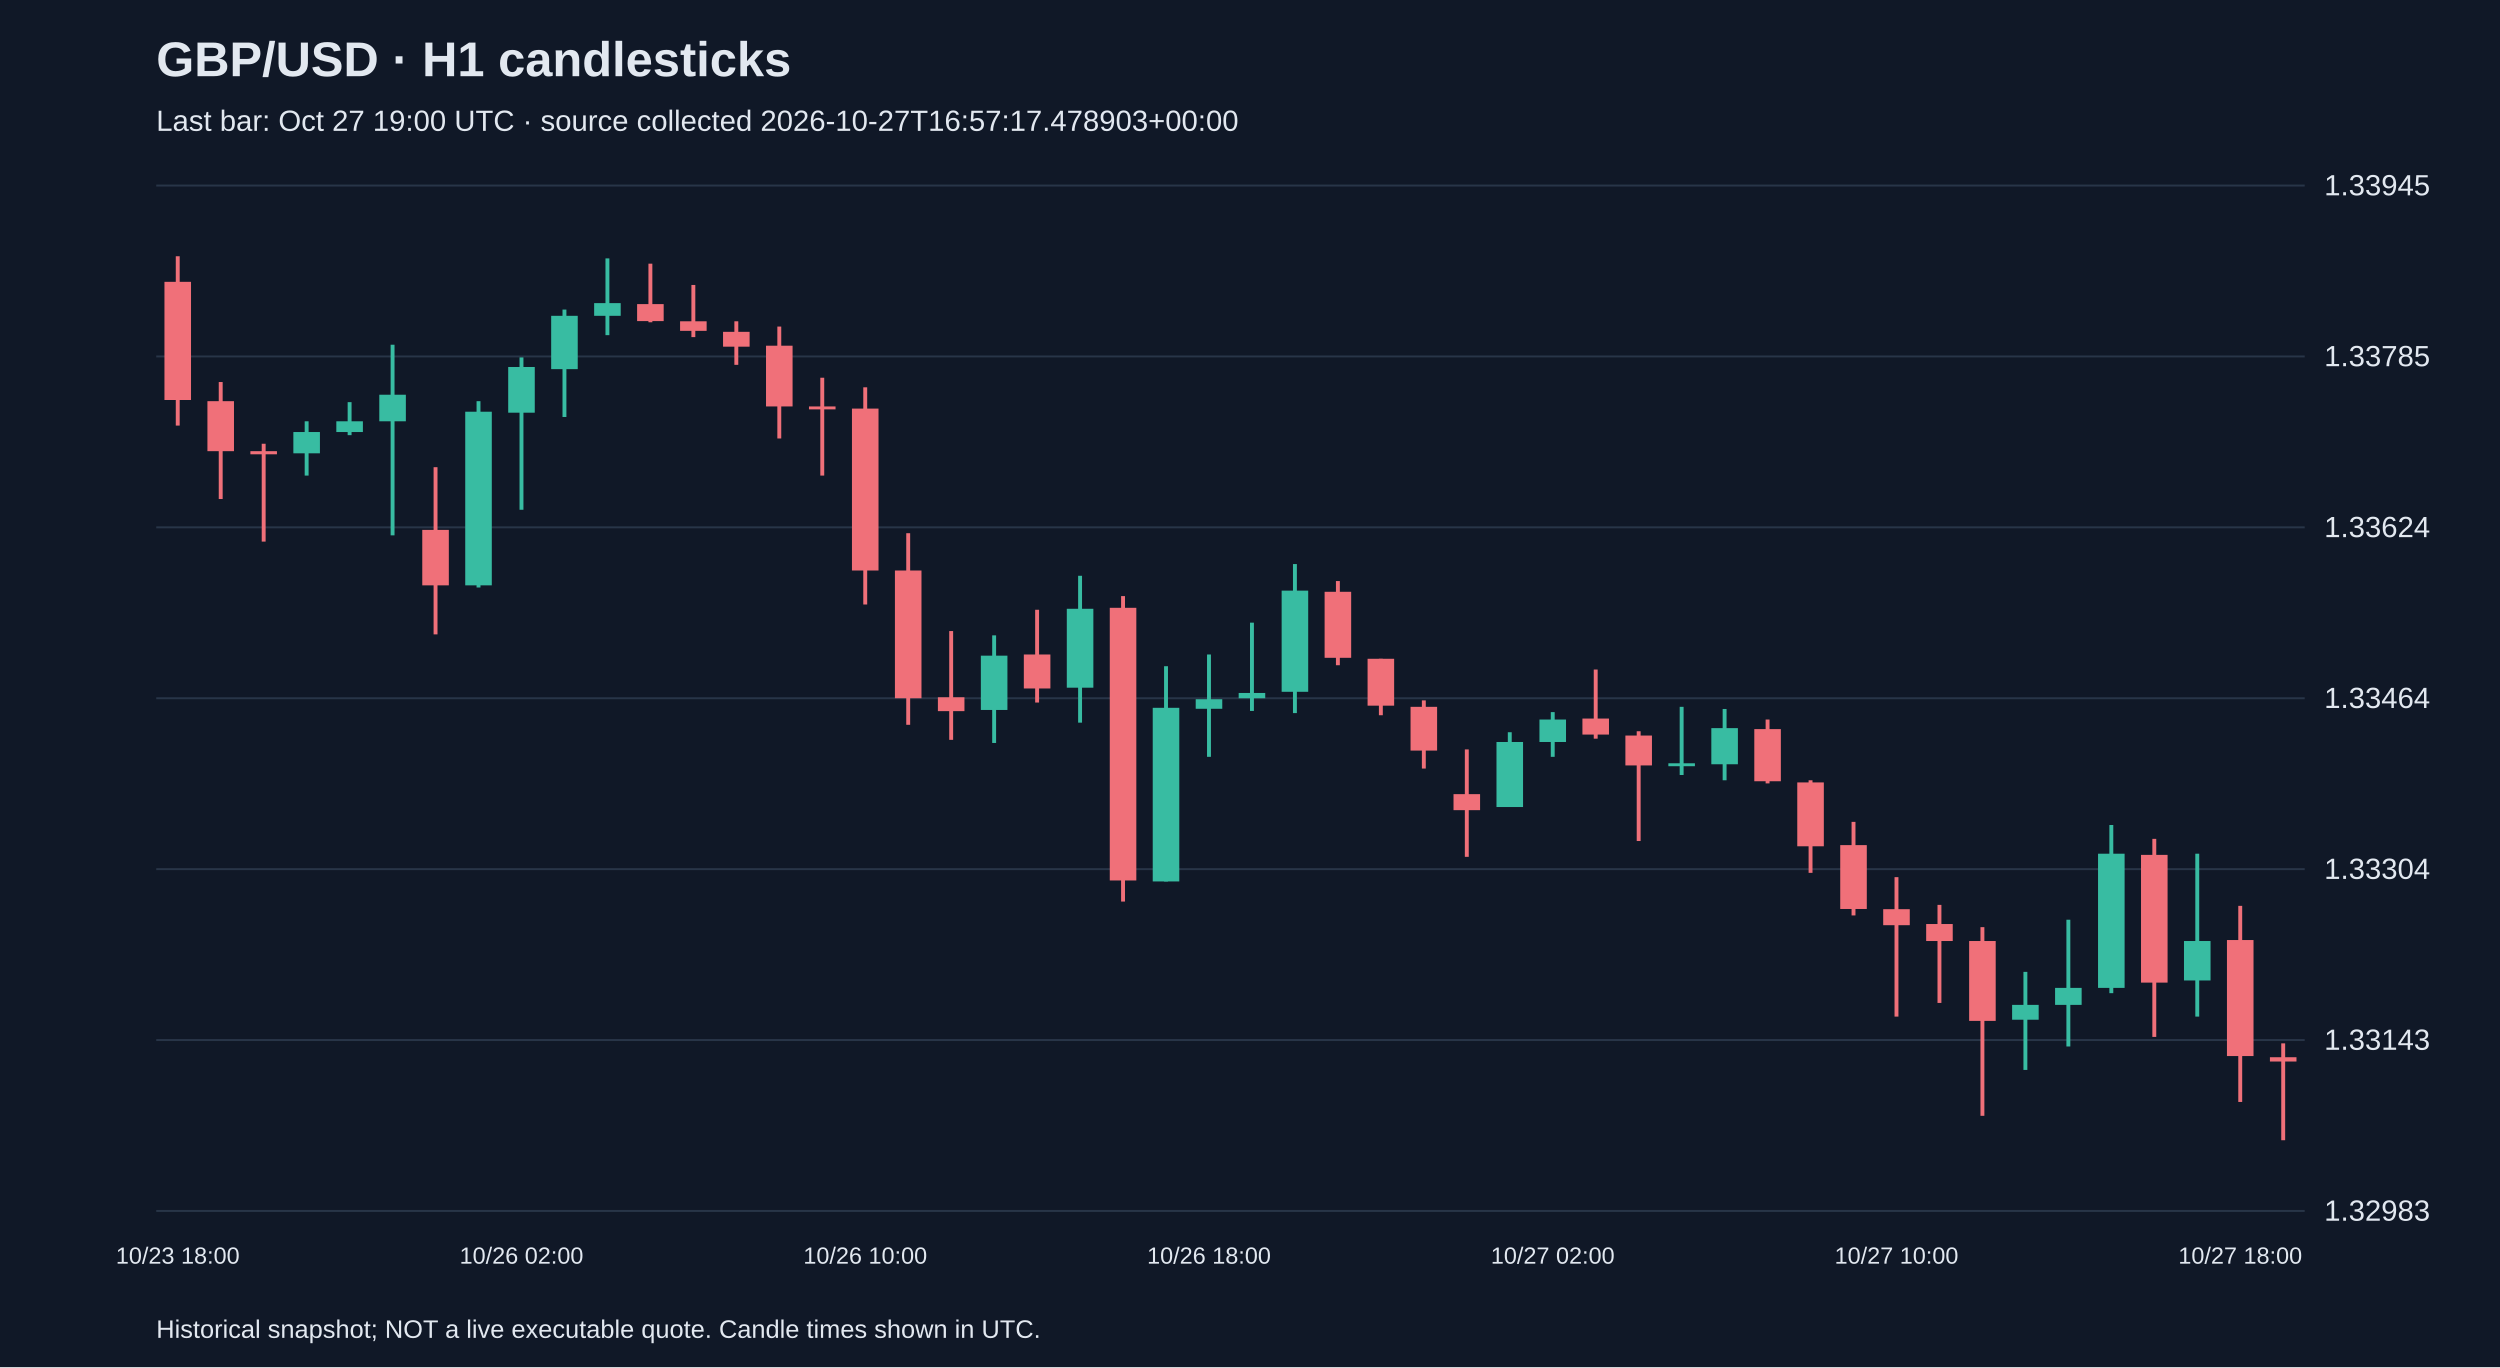
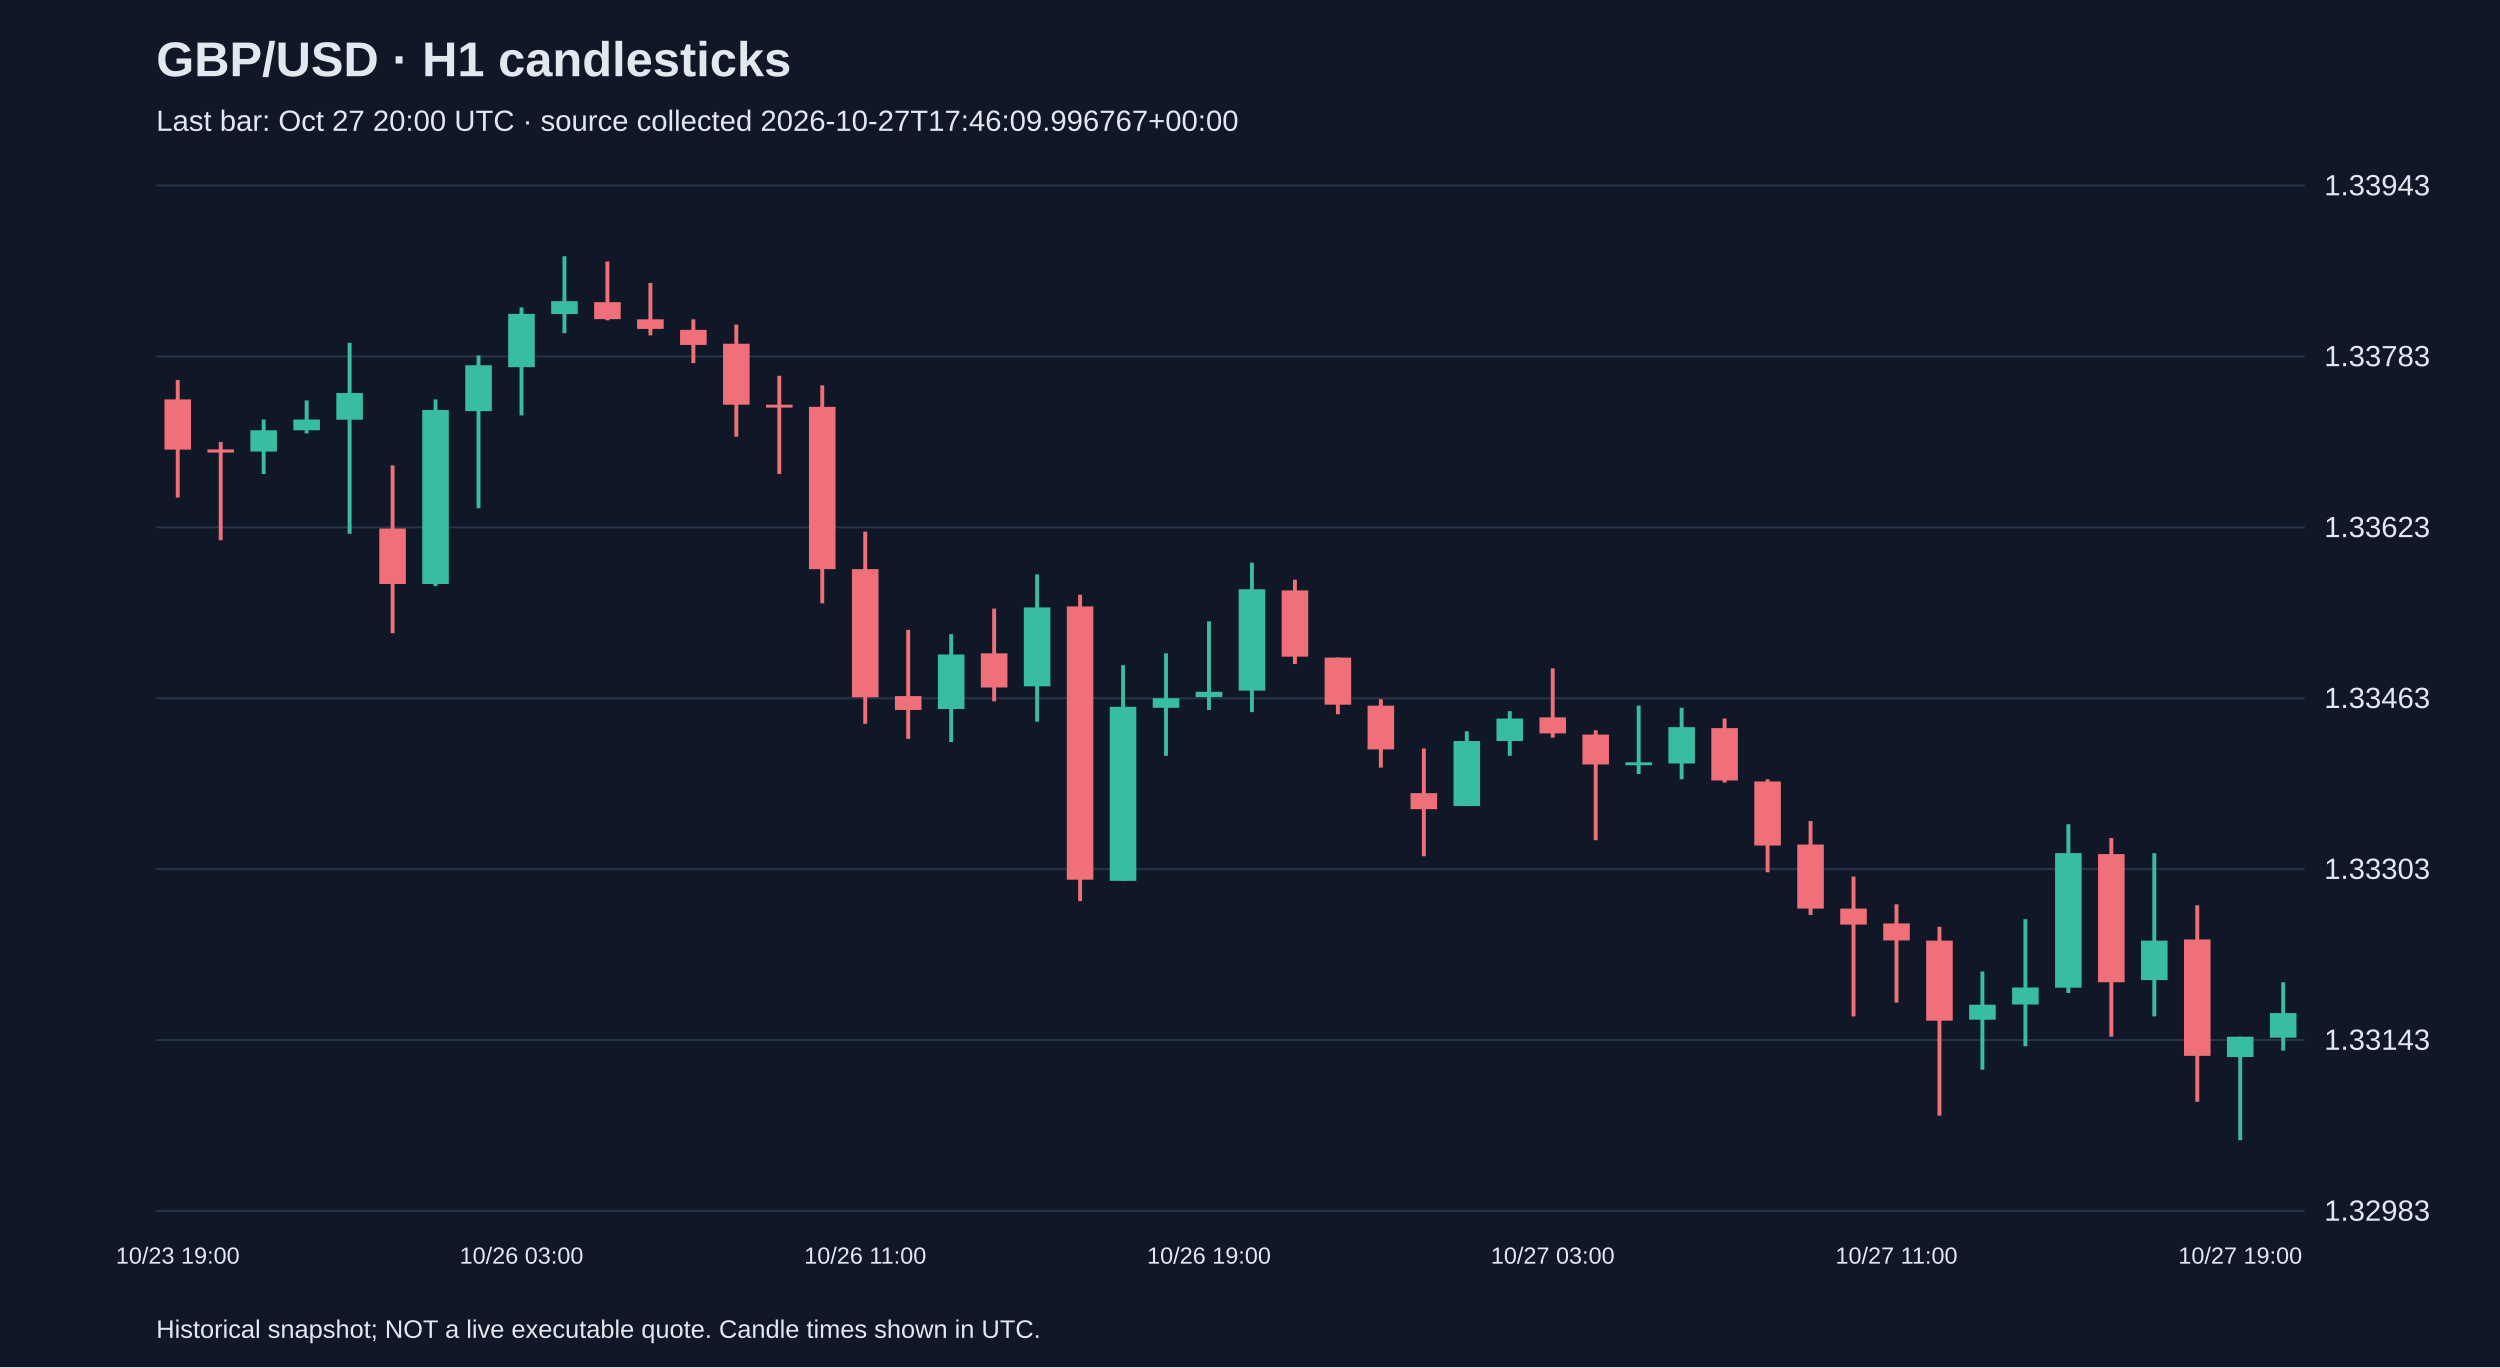
<svg xmlns="http://www.w3.org/2000/svg" viewBox="0 0 1280 700">
  <rect width="100%" height="100%" fill="#101827" />
  <style>text{font-family:Arial,sans-serif;fill:#e2e8f0}</style>
  <text x="80" y="39" font-size="25" font-weight="bold">GBP/USD · H1 candlesticks</text>
-   <text x="80" y="67" font-size="15" fill="#a6b1c5">Last bar: Oct 27 19:00 UTC · source collected 2026-10-27T16:57:17.478903+00:00</text>
+   <text x="80" y="67" font-size="15" fill="#a6b1c5">Last bar: Oct 27 20:00 UTC · source collected 2026-10-27T17:46:09.996767+00:00</text>
  <line x1="80" y1="620.0" x2="1180" y2="620.0" stroke="#283548" />
  <text x="1190" y="625.0" font-size="15">1.32983</text>
  <line x1="80" y1="532.5" x2="1180" y2="532.5" stroke="#283548" />
  <text x="1190" y="537.5" font-size="15">1.33143</text>
  <line x1="80" y1="445.0" x2="1180" y2="445.0" stroke="#283548" />
-   <text x="1190" y="450.0" font-size="15">1.33304</text>
+   <text x="1190" y="450.0" font-size="15">1.33303</text>
  <line x1="80" y1="357.5" x2="1180" y2="357.5" stroke="#283548" />
-   <text x="1190" y="362.5" font-size="15">1.33464</text>
+   <text x="1190" y="362.5" font-size="15">1.33463</text>
  <line x1="80" y1="270.0" x2="1180" y2="270.0" stroke="#283548" />
-   <text x="1190" y="275.0" font-size="15">1.33624</text>
+   <text x="1190" y="275.0" font-size="15">1.33623</text>
  <line x1="80" y1="182.5" x2="1180" y2="182.5" stroke="#283548" />
-   <text x="1190" y="187.5" font-size="15">1.33785</text>
+   <text x="1190" y="187.5" font-size="15">1.33783</text>
  <line x1="80" y1="95.0" x2="1180" y2="95.0" stroke="#283548" />
-   <text x="1190" y="100.0" font-size="15">1.33945</text>
-   <line x1="91.0" y1="131.2" x2="91.0" y2="217.9" stroke="#f07079" stroke-width="2" />
-   <rect x="84.2" y="144.3" width="13.6" height="60.5" fill="#f07079" />
-   <text x="91.0" y="647" text-anchor="middle" font-size="12">10/23 18:00</text>
-   <line x1="113.0" y1="195.6" x2="113.0" y2="255.5" stroke="#f07079" stroke-width="2" />
-   <rect x="106.2" y="205.4" width="13.6" height="25.6" fill="#f07079" />
-   <line x1="135.0" y1="227.2" x2="135.0" y2="277.3" stroke="#f07079" stroke-width="2" />
-   <rect x="128.2" y="231.0" width="13.6" height="1.6" fill="#f07079" />
-   <line x1="157.0" y1="215.7" x2="157.0" y2="243.5" stroke="#38bca2" stroke-width="2" />
-   <rect x="150.2" y="221.2" width="13.6" height="10.9" fill="#38bca2" />
-   <line x1="179.0" y1="205.9" x2="179.0" y2="222.8" stroke="#38bca2" stroke-width="2" />
-   <rect x="172.2" y="215.7" width="13.6" height="5.5" fill="#38bca2" />
-   <line x1="201.0" y1="176.5" x2="201.0" y2="274.1" stroke="#38bca2" stroke-width="2" />
-   <rect x="194.2" y="202.1" width="13.6" height="13.6" fill="#38bca2" />
-   <line x1="223.0" y1="239.2" x2="223.0" y2="324.8" stroke="#f07079" stroke-width="2" />
-   <rect x="216.2" y="271.3" width="13.6" height="28.4" fill="#f07079" />
-   <line x1="245.0" y1="205.4" x2="245.0" y2="300.8" stroke="#38bca2" stroke-width="2" />
-   <rect x="238.2" y="210.8" width="13.6" height="88.9" fill="#38bca2" />
-   <line x1="267.0" y1="183.0" x2="267.0" y2="261.0" stroke="#38bca2" stroke-width="2" />
-   <rect x="260.2" y="187.9" width="13.6" height="23.4" fill="#38bca2" />
-   <text x="267.0" y="647" text-anchor="middle" font-size="12">10/26 02:00</text>
-   <line x1="289.0" y1="158.5" x2="289.0" y2="213.5" stroke="#38bca2" stroke-width="2" />
-   <rect x="282.2" y="161.7" width="13.6" height="27.3" fill="#38bca2" />
-   <line x1="311.0" y1="132.3" x2="311.0" y2="171.6" stroke="#38bca2" stroke-width="2" />
-   <rect x="304.2" y="155.2" width="13.6" height="6.5" fill="#38bca2" />
-   <line x1="333.0" y1="135.0" x2="333.0" y2="165.0" stroke="#f07079" stroke-width="2" />
-   <rect x="326.2" y="155.7" width="13.6" height="8.7" fill="#f07079" />
-   <line x1="355.0" y1="145.9" x2="355.0" y2="172.6" stroke="#f07079" stroke-width="2" />
-   <rect x="348.2" y="164.5" width="13.6" height="4.9" fill="#f07079" />
-   <line x1="377.0" y1="164.5" x2="377.0" y2="186.8" stroke="#f07079" stroke-width="2" />
-   <rect x="370.2" y="169.9" width="13.6" height="7.6" fill="#f07079" />
-   <line x1="399.0" y1="167.2" x2="399.0" y2="224.5" stroke="#f07079" stroke-width="2" />
-   <rect x="392.2" y="177.0" width="13.6" height="31.1" fill="#f07079" />
-   <line x1="421.0" y1="193.4" x2="421.0" y2="243.5" stroke="#f07079" stroke-width="2" />
-   <rect x="414.2" y="208.1" width="13.6" height="1.5" fill="#f07079" />
-   <line x1="443.0" y1="198.3" x2="443.0" y2="309.5" stroke="#f07079" stroke-width="2" />
-   <rect x="436.2" y="209.2" width="13.6" height="82.9" fill="#f07079" />
-   <text x="443.0" y="647" text-anchor="middle" font-size="12">10/26 10:00</text>
-   <line x1="465.0" y1="273.0" x2="465.0" y2="371.1" stroke="#f07079" stroke-width="2" />
-   <rect x="458.2" y="292.1" width="13.6" height="65.4" fill="#f07079" />
-   <line x1="487.0" y1="323.1" x2="487.0" y2="378.8" stroke="#f07079" stroke-width="2" />
-   <rect x="480.2" y="357.0" width="13.6" height="7.1" fill="#f07079" />
-   <line x1="509.0" y1="325.3" x2="509.0" y2="380.4" stroke="#38bca2" stroke-width="2" />
-   <rect x="502.2" y="335.7" width="13.6" height="27.8" fill="#38bca2" />
-   <line x1="531.0" y1="312.2" x2="531.0" y2="359.7" stroke="#f07079" stroke-width="2" />
-   <rect x="524.2" y="335.1" width="13.6" height="17.4" fill="#f07079" />
-   <line x1="553.0" y1="294.8" x2="553.0" y2="370.0" stroke="#38bca2" stroke-width="2" />
-   <rect x="546.2" y="311.7" width="13.6" height="40.4" fill="#38bca2" />
-   <line x1="575.0" y1="305.2" x2="575.0" y2="461.6" stroke="#f07079" stroke-width="2" />
-   <rect x="568.2" y="311.2" width="13.6" height="139.6" fill="#f07079" />
-   <line x1="597.0" y1="341.1" x2="597.0" y2="451.3" stroke="#38bca2" stroke-width="2" />
-   <rect x="590.2" y="362.4" width="13.6" height="88.9" fill="#38bca2" />
-   <line x1="619.0" y1="335.1" x2="619.0" y2="387.5" stroke="#38bca2" stroke-width="2" />
-   <rect x="612.2" y="358.0" width="13.6" height="4.9" fill="#38bca2" />
-   <text x="619.0" y="647" text-anchor="middle" font-size="12">10/26 18:00</text>
-   <line x1="641.0" y1="318.8" x2="641.0" y2="364.0" stroke="#38bca2" stroke-width="2" />
-   <rect x="634.2" y="354.8" width="13.6" height="2.7" fill="#38bca2" />
-   <line x1="663.0" y1="288.8" x2="663.0" y2="365.1" stroke="#38bca2" stroke-width="2" />
-   <rect x="656.2" y="302.4" width="13.6" height="51.8" fill="#38bca2" />
-   <line x1="685.0" y1="297.5" x2="685.0" y2="340.6" stroke="#f07079" stroke-width="2" />
-   <rect x="678.2" y="303.0" width="13.6" height="33.8" fill="#f07079" />
-   <line x1="707.0" y1="337.3" x2="707.0" y2="366.2" stroke="#f07079" stroke-width="2" />
-   <rect x="700.2" y="337.3" width="13.6" height="24.0" fill="#f07079" />
-   <line x1="729.0" y1="358.6" x2="729.0" y2="393.5" stroke="#f07079" stroke-width="2" />
-   <rect x="722.2" y="361.9" width="13.6" height="22.4" fill="#f07079" />
-   <line x1="751.0" y1="383.7" x2="751.0" y2="438.7" stroke="#f07079" stroke-width="2" />
-   <rect x="744.2" y="406.6" width="13.6" height="8.2" fill="#f07079" />
-   <line x1="773.0" y1="374.9" x2="773.0" y2="413.1" stroke="#38bca2" stroke-width="2" />
-   <rect x="766.2" y="379.9" width="13.6" height="33.3" fill="#38bca2" />
-   <line x1="795.0" y1="364.6" x2="795.0" y2="387.5" stroke="#38bca2" stroke-width="2" />
-   <rect x="788.2" y="368.4" width="13.6" height="11.5" fill="#38bca2" />
-   <text x="795.0" y="647" text-anchor="middle" font-size="12">10/27 02:00</text>
-   <line x1="817.0" y1="342.8" x2="817.0" y2="378.2" stroke="#f07079" stroke-width="2" />
-   <rect x="810.2" y="367.9" width="13.6" height="8.2" fill="#f07079" />
-   <line x1="839.0" y1="374.4" x2="839.0" y2="430.6" stroke="#f07079" stroke-width="2" />
-   <rect x="832.2" y="376.6" width="13.6" height="15.3" fill="#f07079" />
-   <line x1="861.0" y1="361.9" x2="861.0" y2="396.8" stroke="#38bca2" stroke-width="2" />
-   <rect x="854.2" y="390.8" width="13.6" height="1.5" fill="#38bca2" />
-   <line x1="883.0" y1="363.0" x2="883.0" y2="399.5" stroke="#38bca2" stroke-width="2" />
-   <rect x="876.2" y="372.8" width="13.6" height="18.5" fill="#38bca2" />
-   <line x1="905.0" y1="368.4" x2="905.0" y2="401.1" stroke="#f07079" stroke-width="2" />
-   <rect x="898.2" y="373.3" width="13.6" height="26.7" fill="#f07079" />
-   <line x1="927.0" y1="399.5" x2="927.0" y2="446.9" stroke="#f07079" stroke-width="2" />
-   <rect x="920.2" y="400.6" width="13.6" height="32.7" fill="#f07079" />
-   <line x1="949.0" y1="420.8" x2="949.0" y2="468.7" stroke="#f07079" stroke-width="2" />
-   <rect x="942.2" y="432.7" width="13.6" height="32.7" fill="#f07079" />
-   <line x1="971.0" y1="449.1" x2="971.0" y2="520.5" stroke="#f07079" stroke-width="2" />
-   <rect x="964.2" y="465.5" width="13.6" height="8.2" fill="#f07079" />
-   <text x="971.0" y="647" text-anchor="middle" font-size="12">10/27 10:00</text>
-   <line x1="993.0" y1="463.3" x2="993.0" y2="513.5" stroke="#f07079" stroke-width="2" />
-   <rect x="986.2" y="473.1" width="13.6" height="8.7" fill="#f07079" />
-   <line x1="1015.0" y1="474.7" x2="1015.0" y2="571.3" stroke="#f07079" stroke-width="2" />
-   <rect x="1008.2" y="481.8" width="13.6" height="40.9" fill="#f07079" />
-   <line x1="1037.0" y1="497.6" x2="1037.0" y2="547.8" stroke="#38bca2" stroke-width="2" />
-   <rect x="1030.2" y="514.5" width="13.6" height="7.6" fill="#38bca2" />
-   <line x1="1059.0" y1="470.9" x2="1059.0" y2="535.8" stroke="#38bca2" stroke-width="2" />
-   <rect x="1052.2" y="505.8" width="13.6" height="8.7" fill="#38bca2" />
-   <line x1="1081.0" y1="422.4" x2="1081.0" y2="508.5" stroke="#38bca2" stroke-width="2" />
-   <rect x="1074.2" y="437.1" width="13.6" height="68.7" fill="#38bca2" />
-   <line x1="1103.0" y1="429.5" x2="1103.0" y2="530.9" stroke="#f07079" stroke-width="2" />
-   <rect x="1096.2" y="437.7" width="13.6" height="65.4" fill="#f07079" />
-   <line x1="1125.0" y1="437.1" x2="1125.0" y2="520.5" stroke="#38bca2" stroke-width="2" />
-   <rect x="1118.2" y="481.8" width="13.6" height="20.2" fill="#38bca2" />
-   <line x1="1147.0" y1="463.8" x2="1147.0" y2="564.2" stroke="#f07079" stroke-width="2" />
-   <rect x="1140.2" y="481.3" width="13.6" height="59.4" fill="#f07079" />
-   <text x="1147.0" y="647" text-anchor="middle" font-size="12">10/27 18:00</text>
-   <line x1="1169.0" y1="534.2" x2="1169.0" y2="583.8" stroke="#f07079" stroke-width="2" />
-   <rect x="1162.2" y="541.3" width="13.6" height="2.2" fill="#f07079" />
+   <text x="1190" y="100.0" font-size="15">1.33943</text>
+   <line x1="91.0" y1="194.6" x2="91.0" y2="254.7" stroke="#f07079" stroke-width="2" />
+   <rect x="84.2" y="204.5" width="13.6" height="25.7" fill="#f07079" />
+   <text x="91.0" y="647" text-anchor="middle" font-size="12">10/23 19:00</text>
+   <line x1="113.0" y1="226.3" x2="113.0" y2="276.6" stroke="#f07079" stroke-width="2" />
+   <rect x="106.2" y="230.1" width="13.6" height="1.6" fill="#f07079" />
+   <line x1="135.0" y1="214.8" x2="135.0" y2="242.7" stroke="#38bca2" stroke-width="2" />
+   <rect x="128.2" y="220.3" width="13.6" height="10.9" fill="#38bca2" />
+   <line x1="157.0" y1="205.0" x2="157.0" y2="221.9" stroke="#38bca2" stroke-width="2" />
+   <rect x="150.2" y="214.8" width="13.6" height="5.5" fill="#38bca2" />
+   <line x1="179.0" y1="175.5" x2="179.0" y2="273.3" stroke="#38bca2" stroke-width="2" />
+   <rect x="172.2" y="201.2" width="13.6" height="13.7" fill="#38bca2" />
+   <line x1="201.0" y1="238.3" x2="201.0" y2="324.2" stroke="#f07079" stroke-width="2" />
+   <rect x="194.2" y="270.6" width="13.6" height="28.4" fill="#f07079" />
+   <line x1="223.0" y1="204.5" x2="223.0" y2="300.1" stroke="#38bca2" stroke-width="2" />
+   <rect x="216.2" y="209.9" width="13.6" height="89.1" fill="#38bca2" />
+   <line x1="245.0" y1="182.0" x2="245.0" y2="260.2" stroke="#38bca2" stroke-width="2" />
+   <rect x="238.2" y="187.0" width="13.6" height="23.5" fill="#38bca2" />
+   <line x1="267.0" y1="157.4" x2="267.0" y2="212.7" stroke="#38bca2" stroke-width="2" />
+   <rect x="260.2" y="160.7" width="13.6" height="27.3" fill="#38bca2" />
+   <text x="267.0" y="647" text-anchor="middle" font-size="12">10/26 03:00</text>
+   <line x1="289.0" y1="131.2" x2="289.0" y2="170.6" stroke="#38bca2" stroke-width="2" />
+   <rect x="282.2" y="154.2" width="13.6" height="6.6" fill="#38bca2" />
+   <line x1="311.0" y1="133.9" x2="311.0" y2="164.0" stroke="#f07079" stroke-width="2" />
+   <rect x="304.2" y="154.7" width="13.6" height="8.7" fill="#f07079" />
+   <line x1="333.0" y1="144.9" x2="333.0" y2="171.7" stroke="#f07079" stroke-width="2" />
+   <rect x="326.2" y="163.5" width="13.6" height="4.9" fill="#f07079" />
+   <line x1="355.0" y1="163.5" x2="355.0" y2="185.9" stroke="#f07079" stroke-width="2" />
+   <rect x="348.2" y="168.9" width="13.6" height="7.7" fill="#f07079" />
+   <line x1="377.0" y1="166.2" x2="377.0" y2="223.6" stroke="#f07079" stroke-width="2" />
+   <rect x="370.2" y="176.0" width="13.6" height="31.2" fill="#f07079" />
+   <line x1="399.0" y1="192.4" x2="399.0" y2="242.7" stroke="#f07079" stroke-width="2" />
+   <rect x="392.2" y="207.2" width="13.6" height="1.5" fill="#f07079" />
+   <line x1="421.0" y1="197.3" x2="421.0" y2="308.9" stroke="#f07079" stroke-width="2" />
+   <rect x="414.2" y="208.3" width="13.6" height="83.1" fill="#f07079" />
+   <line x1="443.0" y1="272.2" x2="443.0" y2="370.6" stroke="#f07079" stroke-width="2" />
+   <rect x="436.2" y="291.4" width="13.6" height="65.6" fill="#f07079" />
+   <text x="443.0" y="647" text-anchor="middle" font-size="12">10/26 11:00</text>
+   <line x1="465.0" y1="322.5" x2="465.0" y2="378.3" stroke="#f07079" stroke-width="2" />
+   <rect x="458.2" y="356.4" width="13.6" height="7.1" fill="#f07079" />
+   <line x1="487.0" y1="324.7" x2="487.0" y2="379.9" stroke="#38bca2" stroke-width="2" />
+   <rect x="480.2" y="335.1" width="13.6" height="27.9" fill="#38bca2" />
+   <line x1="509.0" y1="311.6" x2="509.0" y2="359.1" stroke="#f07079" stroke-width="2" />
+   <rect x="502.2" y="334.5" width="13.6" height="17.5" fill="#f07079" />
+   <line x1="531.0" y1="294.1" x2="531.0" y2="369.5" stroke="#38bca2" stroke-width="2" />
+   <rect x="524.2" y="311.0" width="13.6" height="40.4" fill="#38bca2" />
+   <line x1="553.0" y1="304.5" x2="553.0" y2="461.4" stroke="#f07079" stroke-width="2" />
+   <rect x="546.2" y="310.5" width="13.6" height="139.9" fill="#f07079" />
+   <line x1="575.0" y1="340.6" x2="575.0" y2="451.0" stroke="#38bca2" stroke-width="2" />
+   <rect x="568.2" y="361.9" width="13.6" height="89.1" fill="#38bca2" />
+   <line x1="597.0" y1="334.5" x2="597.0" y2="387.0" stroke="#38bca2" stroke-width="2" />
+   <rect x="590.2" y="357.5" width="13.6" height="4.9" fill="#38bca2" />
+   <line x1="619.0" y1="318.1" x2="619.0" y2="363.5" stroke="#38bca2" stroke-width="2" />
+   <rect x="612.2" y="354.2" width="13.6" height="2.7" fill="#38bca2" />
+   <text x="619.0" y="647" text-anchor="middle" font-size="12">10/26 19:00</text>
+   <line x1="641.0" y1="288.1" x2="641.0" y2="364.6" stroke="#38bca2" stroke-width="2" />
+   <rect x="634.2" y="301.7" width="13.6" height="51.9" fill="#38bca2" />
+   <line x1="663.0" y1="296.8" x2="663.0" y2="340.0" stroke="#f07079" stroke-width="2" />
+   <rect x="656.2" y="302.3" width="13.6" height="33.9" fill="#f07079" />
+   <line x1="685.0" y1="336.7" x2="685.0" y2="365.7" stroke="#f07079" stroke-width="2" />
+   <rect x="678.2" y="336.7" width="13.6" height="24.1" fill="#f07079" />
+   <line x1="707.0" y1="358.0" x2="707.0" y2="393.0" stroke="#f07079" stroke-width="2" />
+   <rect x="700.2" y="361.3" width="13.6" height="22.4" fill="#f07079" />
+   <line x1="729.0" y1="383.2" x2="729.0" y2="438.4" stroke="#f07079" stroke-width="2" />
+   <rect x="722.2" y="406.1" width="13.6" height="8.2" fill="#f07079" />
+   <line x1="751.0" y1="374.4" x2="751.0" y2="412.7" stroke="#38bca2" stroke-width="2" />
+   <rect x="744.2" y="379.4" width="13.6" height="33.3" fill="#38bca2" />
+   <line x1="773.0" y1="364.1" x2="773.0" y2="387.0" stroke="#38bca2" stroke-width="2" />
+   <rect x="766.2" y="367.9" width="13.6" height="11.5" fill="#38bca2" />
+   <line x1="795.0" y1="342.2" x2="795.0" y2="377.7" stroke="#f07079" stroke-width="2" />
+   <rect x="788.2" y="367.3" width="13.6" height="8.2" fill="#f07079" />
+   <text x="795.0" y="647" text-anchor="middle" font-size="12">10/27 03:00</text>
+   <line x1="817.0" y1="373.9" x2="817.0" y2="430.2" stroke="#f07079" stroke-width="2" />
+   <rect x="810.2" y="376.1" width="13.6" height="15.3" fill="#f07079" />
+   <line x1="839.0" y1="361.3" x2="839.0" y2="396.3" stroke="#38bca2" stroke-width="2" />
+   <rect x="832.2" y="390.3" width="13.6" height="1.5" fill="#38bca2" />
+   <line x1="861.0" y1="362.4" x2="861.0" y2="399.0" stroke="#38bca2" stroke-width="2" />
+   <rect x="854.2" y="372.3" width="13.6" height="18.6" fill="#38bca2" />
+   <line x1="883.0" y1="367.9" x2="883.0" y2="400.7" stroke="#f07079" stroke-width="2" />
+   <rect x="876.2" y="372.8" width="13.6" height="26.8" fill="#f07079" />
+   <line x1="905.0" y1="399.0" x2="905.0" y2="446.6" stroke="#f07079" stroke-width="2" />
+   <rect x="898.2" y="400.1" width="13.6" height="32.8" fill="#f07079" />
+   <line x1="927.0" y1="420.4" x2="927.0" y2="468.5" stroke="#f07079" stroke-width="2" />
+   <rect x="920.2" y="432.4" width="13.6" height="32.8" fill="#f07079" />
+   <line x1="949.0" y1="448.8" x2="949.0" y2="520.4" stroke="#f07079" stroke-width="2" />
+   <rect x="942.2" y="465.2" width="13.6" height="8.2" fill="#f07079" />
+   <line x1="971.0" y1="463.0" x2="971.0" y2="513.3" stroke="#f07079" stroke-width="2" />
+   <rect x="964.2" y="472.8" width="13.6" height="8.7" fill="#f07079" />
+   <text x="971.0" y="647" text-anchor="middle" font-size="12">10/27 11:00</text>
+   <line x1="993.0" y1="474.5" x2="993.0" y2="571.2" stroke="#f07079" stroke-width="2" />
+   <rect x="986.2" y="481.6" width="13.6" height="41.0" fill="#f07079" />
+   <line x1="1015.0" y1="497.4" x2="1015.0" y2="547.7" stroke="#38bca2" stroke-width="2" />
+   <rect x="1008.2" y="514.4" width="13.6" height="7.7" fill="#38bca2" />
+   <line x1="1037.0" y1="470.6" x2="1037.0" y2="535.7" stroke="#38bca2" stroke-width="2" />
+   <rect x="1030.2" y="505.6" width="13.6" height="8.7" fill="#38bca2" />
+   <line x1="1059.0" y1="422.0" x2="1059.0" y2="508.4" stroke="#38bca2" stroke-width="2" />
+   <rect x="1052.2" y="436.8" width="13.6" height="68.9" fill="#38bca2" />
+   <line x1="1081.0" y1="429.1" x2="1081.0" y2="530.8" stroke="#f07079" stroke-width="2" />
+   <rect x="1074.2" y="437.3" width="13.6" height="65.6" fill="#f07079" />
+   <line x1="1103.0" y1="436.8" x2="1103.0" y2="520.4" stroke="#38bca2" stroke-width="2" />
+   <rect x="1096.2" y="481.6" width="13.6" height="20.2" fill="#38bca2" />
+   <line x1="1125.0" y1="463.5" x2="1125.0" y2="564.1" stroke="#f07079" stroke-width="2" />
+   <rect x="1118.2" y="481.0" width="13.6" height="59.6" fill="#f07079" />
+   <line x1="1147.0" y1="530.8" x2="1147.0" y2="583.8" stroke="#38bca2" stroke-width="2" />
+   <rect x="1140.2" y="530.8" width="13.6" height="10.4" fill="#38bca2" />
+   <text x="1147.0" y="647" text-anchor="middle" font-size="12">10/27 19:00</text>
+   <line x1="1169.0" y1="502.9" x2="1169.0" y2="537.9" stroke="#38bca2" stroke-width="2" />
+   <rect x="1162.2" y="518.7" width="13.6" height="12.6" fill="#38bca2" />
  <text x="80" y="685" font-size="13">Historical snapshot; NOT a live executable quote. Candle times shown in UTC.</text>
</svg>
